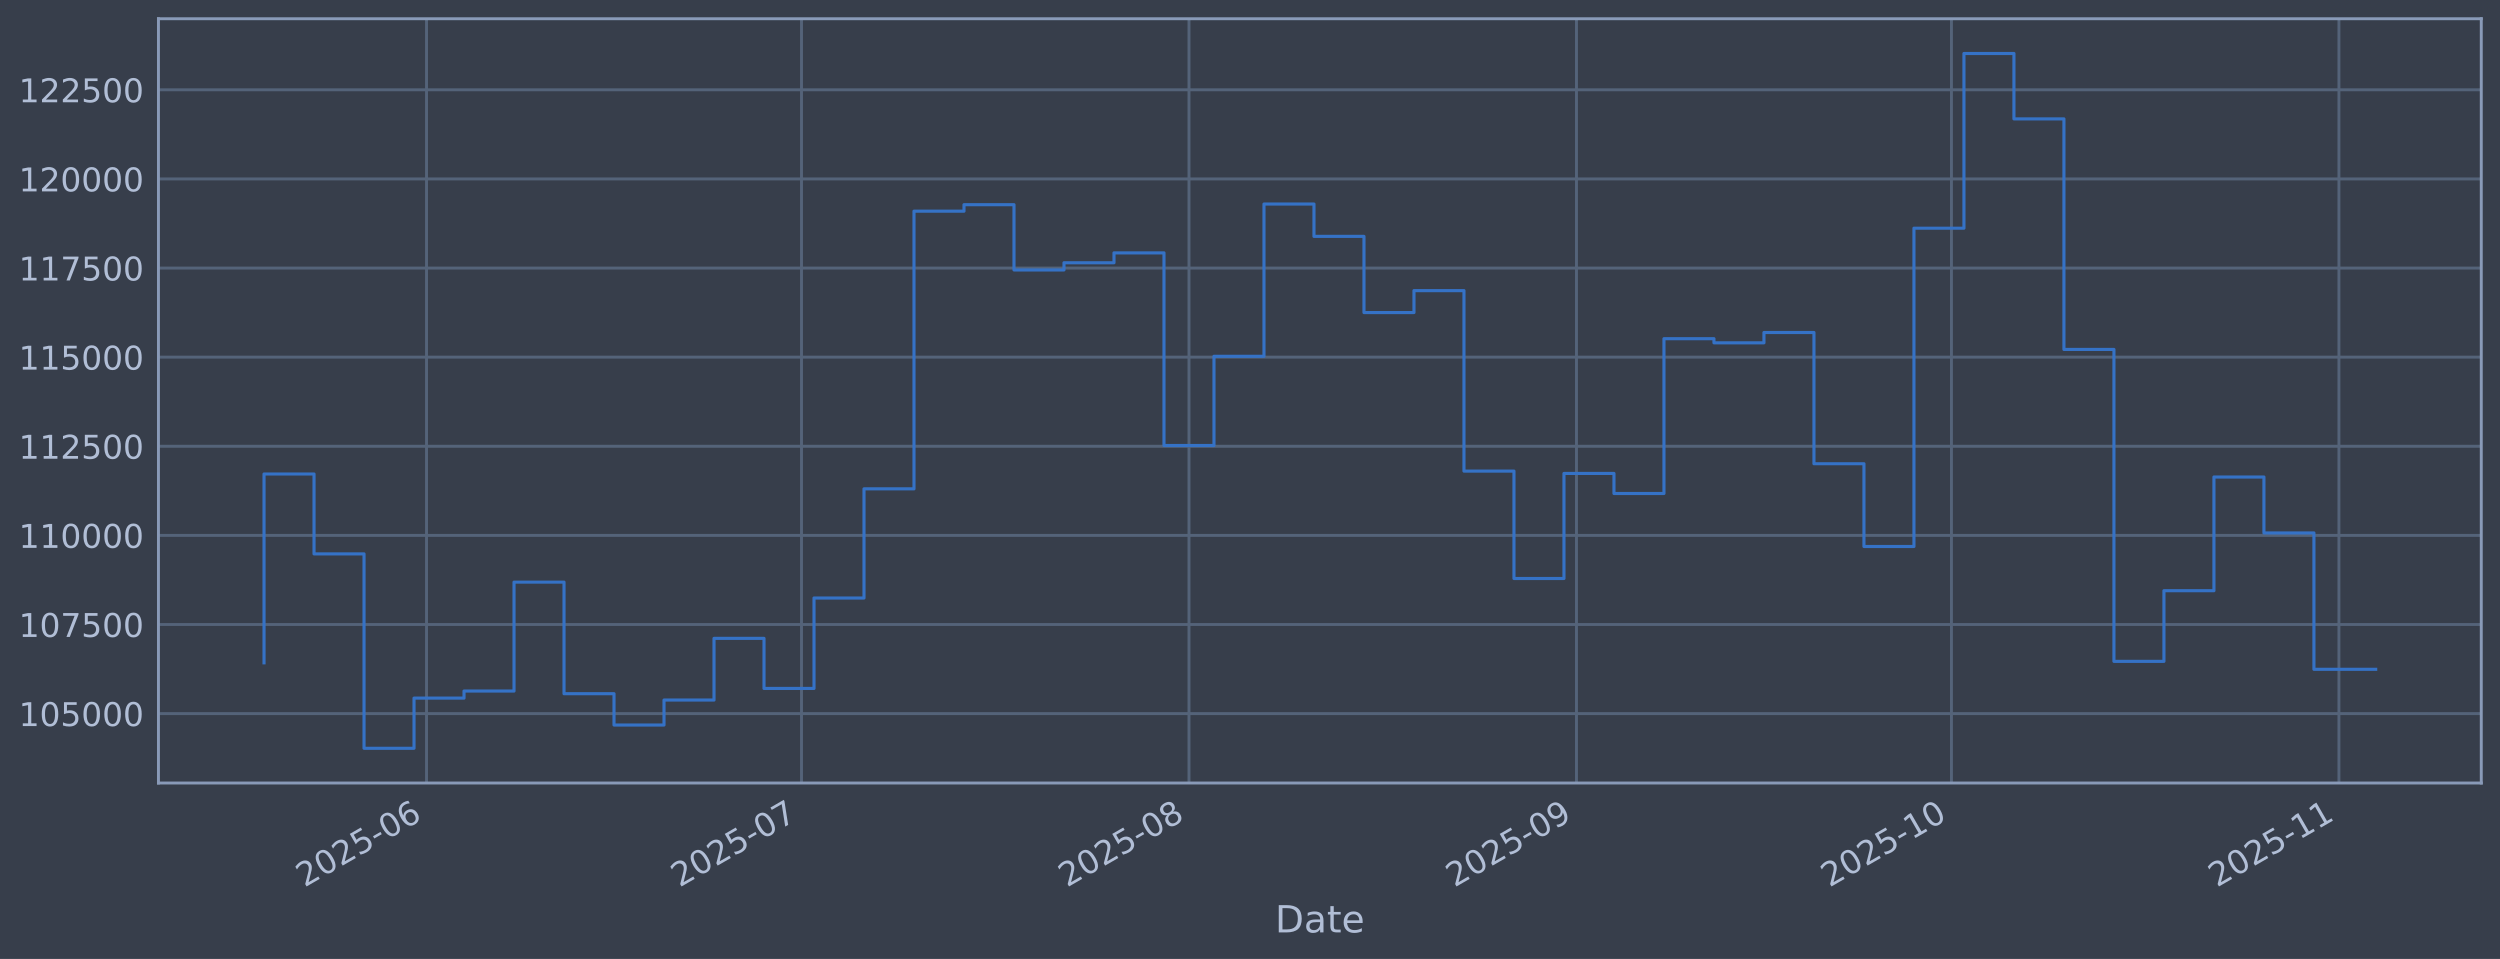
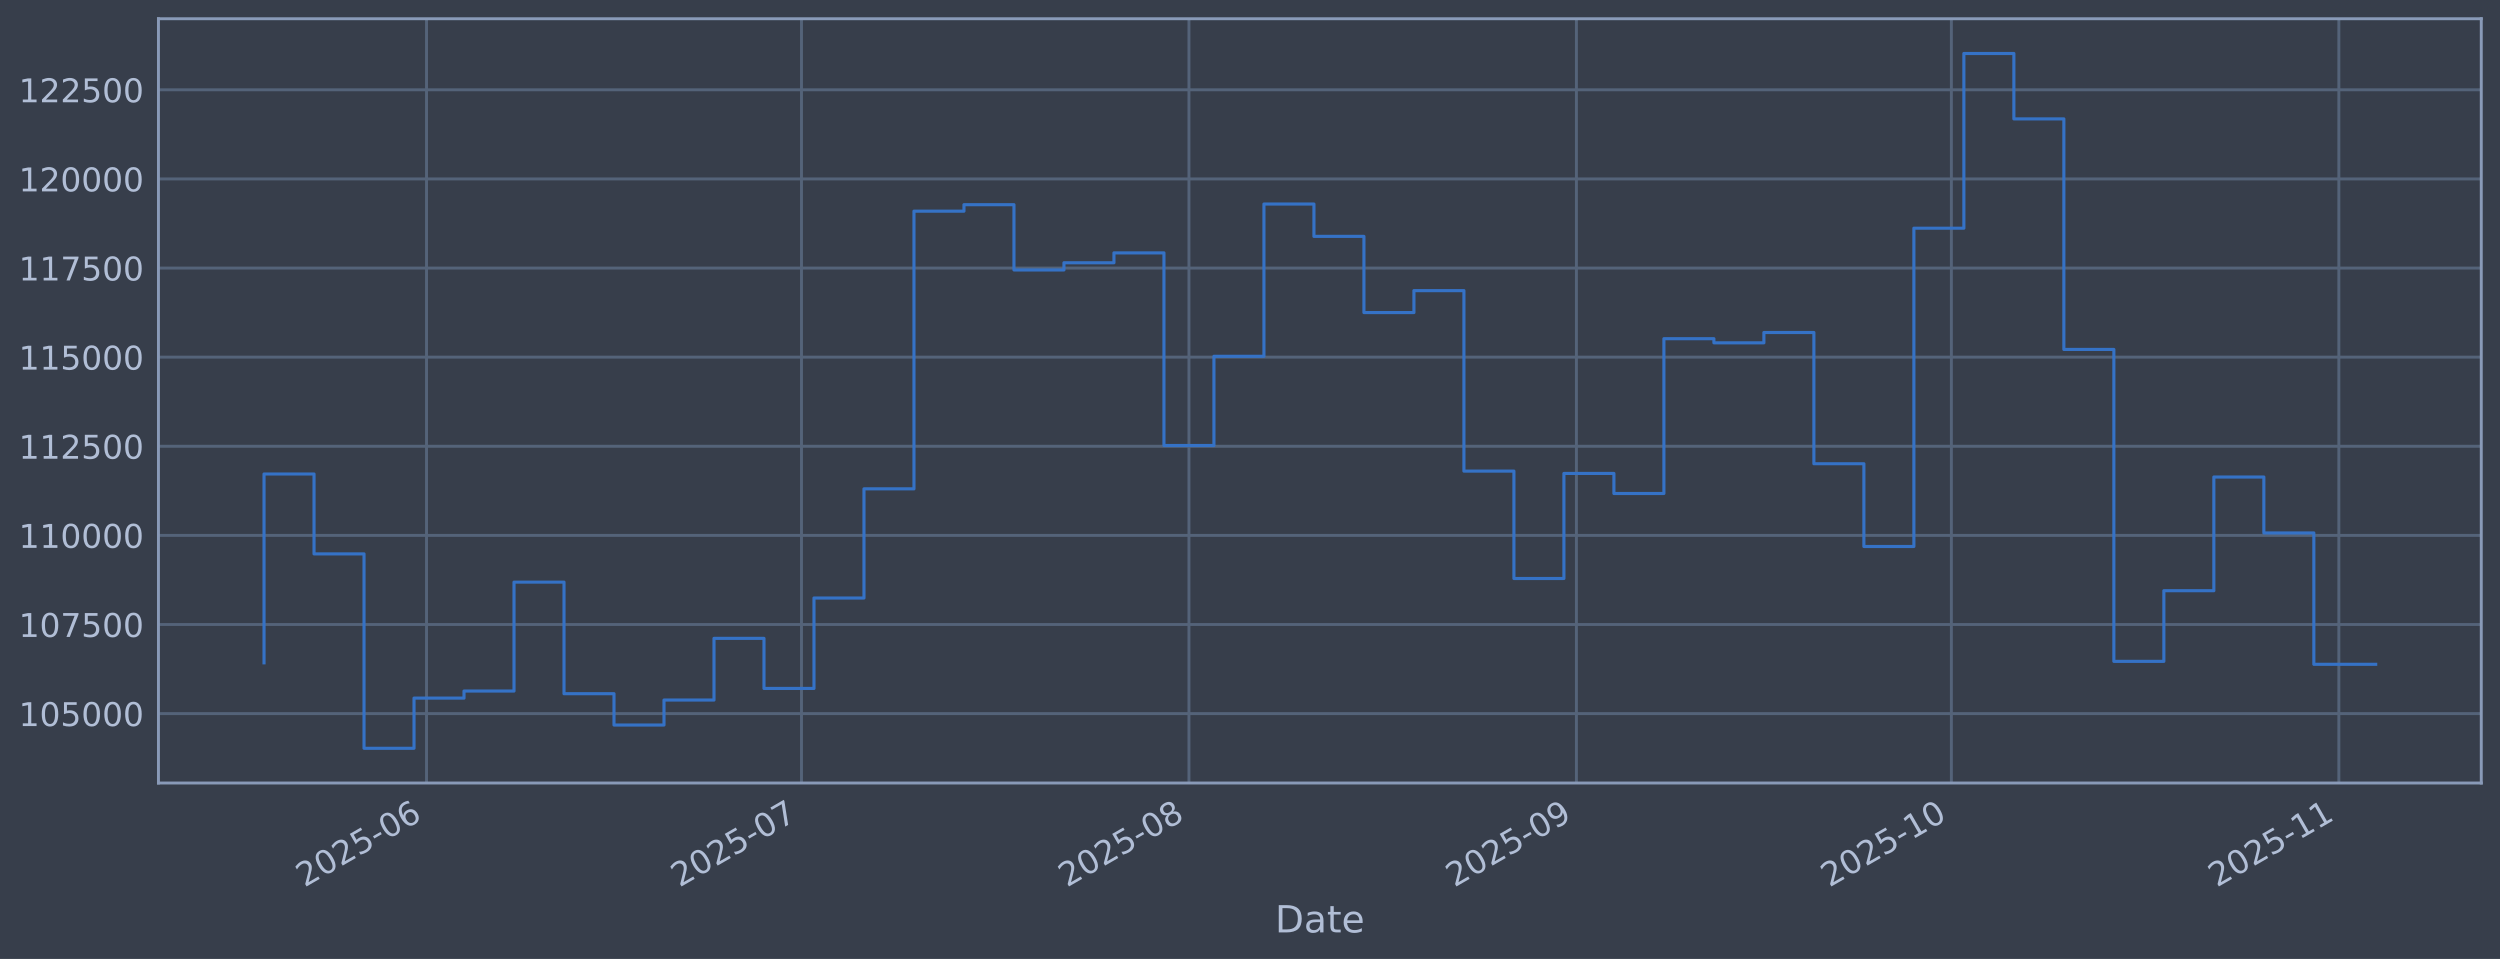
<svg xmlns="http://www.w3.org/2000/svg" xmlns:xlink="http://www.w3.org/1999/xlink" width="960.9pt" height="368.58pt" viewBox="0 0 960.9 368.58" version="1.1">
  <defs>
    <style type="text/css">*{stroke-linejoin: round; stroke-linecap: butt}</style>
  </defs>
  <g id="figure_1">
    <g id="patch_1">
      <path d="M 0 368.58  L 960.9 368.58  L 960.9 0  L 0 0  z " style="fill: #373e4b" />
    </g>
    <g id="axes_1">
      <g id="patch_2">
        <path d="M 60.901 300.96  L 953.701 300.96  L 953.701 7.2  L 60.901 7.2  z " style="fill: #373e4b" />
      </g>
      <g id="matplotlib.axis_1">
        <g id="xtick_1">
          <g id="line2d_1">
-             <path d="M 163.938 300.96  L 163.938 7.2  " clip-path="url(#p4984fe3702)" style="fill: none; stroke: #546379; stroke-width: 1.12; stroke-linecap: square" />
+             <path d="M 163.935 300.96  L 163.935 7.2  " clip-path="url(#pfdb481ea9b)" style="fill: none; stroke: #546379; stroke-width: 1.12; stroke-linecap: square" />
          </g>
          <g id="line2d_2" />
          <g id="text_1">
-             <g style="fill: #b1bed6" transform="translate(117.0344 341.1745) rotate(-30) scale(0.126 -0.126)">
+             <g style="fill: #b1bed6" transform="translate(117.0318 341.1745) rotate(-30) scale(0.126 -0.126)">
              <defs>
                <path id="DejaVuSans-32" d="M 1228 531  L 3431 531  L 3431 0  L 469 0  L 469 531  Q 828 903 1448 1529  Q 2069 2156 2228 2338  Q 2531 2678 2651 2914  Q 2772 3150 2772 3378  Q 2772 3750 2511 3984  Q 2250 4219 1831 4219  Q 1534 4219 1204 4116  Q 875 4013 500 3803  L 500 4441  Q 881 4594 1212 4672  Q 1544 4750 1819 4750  Q 2544 4750 2975 4387  Q 3406 4025 3406 3419  Q 3406 3131 3298 2873  Q 3191 2616 2906 2266  Q 2828 2175 2409 1742  Q 1991 1309 1228 531  z " transform="scale(0.015625)" />
                <path id="DejaVuSans-30" d="M 2034 4250  Q 1547 4250 1301 3770  Q 1056 3291 1056 2328  Q 1056 1369 1301 889  Q 1547 409 2034 409  Q 2525 409 2770 889  Q 3016 1369 3016 2328  Q 3016 3291 2770 3770  Q 2525 4250 2034 4250  z M 2034 4750  Q 2819 4750 3233 4129  Q 3647 3509 3647 2328  Q 3647 1150 3233 529  Q 2819 -91 2034 -91  Q 1250 -91 836 529  Q 422 1150 422 2328  Q 422 3509 836 4129  Q 1250 4750 2034 4750  z " transform="scale(0.015625)" />
                <path id="DejaVuSans-35" d="M 691 4666  L 3169 4666  L 3169 4134  L 1269 4134  L 1269 2991  Q 1406 3038 1543 3061  Q 1681 3084 1819 3084  Q 2600 3084 3056 2656  Q 3513 2228 3513 1497  Q 3513 744 3044 326  Q 2575 -91 1722 -91  Q 1428 -91 1123 -41  Q 819 9 494 109  L 494 744  Q 775 591 1075 516  Q 1375 441 1709 441  Q 2250 441 2565 725  Q 2881 1009 2881 1497  Q 2881 1984 2565 2268  Q 2250 2553 1709 2553  Q 1456 2553 1204 2497  Q 953 2441 691 2322  L 691 4666  z " transform="scale(0.015625)" />
                <path id="DejaVuSans-2d" d="M 313 2009  L 1997 2009  L 1997 1497  L 313 1497  L 313 2009  z " transform="scale(0.015625)" />
                <path id="DejaVuSans-36" d="M 2113 2584  Q 1688 2584 1439 2293  Q 1191 2003 1191 1497  Q 1191 994 1439 701  Q 1688 409 2113 409  Q 2538 409 2786 701  Q 3034 994 3034 1497  Q 3034 2003 2786 2293  Q 2538 2584 2113 2584  z M 3366 4563  L 3366 3988  Q 3128 4100 2886 4159  Q 2644 4219 2406 4219  Q 1781 4219 1451 3797  Q 1122 3375 1075 2522  Q 1259 2794 1537 2939  Q 1816 3084 2150 3084  Q 2853 3084 3261 2657  Q 3669 2231 3669 1497  Q 3669 778 3244 343  Q 2819 -91 2113 -91  Q 1303 -91 875 529  Q 447 1150 447 2328  Q 447 3434 972 4092  Q 1497 4750 2381 4750  Q 2619 4750 2861 4703  Q 3103 4656 3366 4563  z " transform="scale(0.015625)" />
              </defs>
              <use xlink:href="#DejaVuSans-32" />
              <use xlink:href="#DejaVuSans-30" transform="translate(63.62305 0)" />
              <use xlink:href="#DejaVuSans-32" transform="translate(127.2461 0)" />
              <use xlink:href="#DejaVuSans-35" transform="translate(190.8691 0)" />
              <use xlink:href="#DejaVuSans-2d" transform="translate(254.4922 0)" />
              <use xlink:href="#DejaVuSans-30" transform="translate(290.5762 0)" />
              <use xlink:href="#DejaVuSans-36" transform="translate(354.1992 0)" />
            </g>
          </g>
        </g>
        <g id="xtick_2">
          <g id="line2d_3">
-             <path d="M 308.066 300.96  L 308.066 7.2  " clip-path="url(#p4984fe3702)" style="fill: none; stroke: #546379; stroke-width: 1.12; stroke-linecap: square" />
+             <path d="M 308.057 300.96  L 308.057 7.2  " clip-path="url(#pfdb481ea9b)" style="fill: none; stroke: #546379; stroke-width: 1.12; stroke-linecap: square" />
          </g>
          <g id="line2d_4" />
          <g id="text_2">
-             <g style="fill: #b1bed6" transform="translate(261.1623 341.1745) rotate(-30) scale(0.126 -0.126)">
+             <g style="fill: #b1bed6" transform="translate(261.1536 341.1745) rotate(-30) scale(0.126 -0.126)">
              <defs>
                <path id="DejaVuSans-37" d="M 525 4666  L 3525 4666  L 3525 4397  L 1831 0  L 1172 0  L 2766 4134  L 525 4134  L 525 4666  z " transform="scale(0.015625)" />
              </defs>
              <use xlink:href="#DejaVuSans-32" />
              <use xlink:href="#DejaVuSans-30" transform="translate(63.62305 0)" />
              <use xlink:href="#DejaVuSans-32" transform="translate(127.2461 0)" />
              <use xlink:href="#DejaVuSans-35" transform="translate(190.8691 0)" />
              <use xlink:href="#DejaVuSans-2d" transform="translate(254.4922 0)" />
              <use xlink:href="#DejaVuSans-30" transform="translate(290.5762 0)" />
              <use xlink:href="#DejaVuSans-37" transform="translate(354.1992 0)" />
            </g>
          </g>
        </g>
        <g id="xtick_3">
          <g id="line2d_5">
-             <path d="M 456.998 300.96  L 456.998 7.2  " clip-path="url(#p4984fe3702)" style="fill: none; stroke: #546379; stroke-width: 1.12; stroke-linecap: square" />
+             <path d="M 456.983 300.96  L 456.983 7.2  " clip-path="url(#pfdb481ea9b)" style="fill: none; stroke: #546379; stroke-width: 1.12; stroke-linecap: square" />
          </g>
          <g id="line2d_6" />
          <g id="text_3">
-             <g style="fill: #b1bed6" transform="translate(410.0944 341.1745) rotate(-30) scale(0.126 -0.126)">
+             <g style="fill: #b1bed6" transform="translate(410.0794 341.1745) rotate(-30) scale(0.126 -0.126)">
              <defs>
                <path id="DejaVuSans-38" d="M 2034 2216  Q 1584 2216 1326 1975  Q 1069 1734 1069 1313  Q 1069 891 1326 650  Q 1584 409 2034 409  Q 2484 409 2743 651  Q 3003 894 3003 1313  Q 3003 1734 2745 1975  Q 2488 2216 2034 2216  z M 1403 2484  Q 997 2584 770 2862  Q 544 3141 544 3541  Q 544 4100 942 4425  Q 1341 4750 2034 4750  Q 2731 4750 3128 4425  Q 3525 4100 3525 3541  Q 3525 3141 3298 2862  Q 3072 2584 2669 2484  Q 3125 2378 3379 2068  Q 3634 1759 3634 1313  Q 3634 634 3220 271  Q 2806 -91 2034 -91  Q 1263 -91 848 271  Q 434 634 434 1313  Q 434 1759 690 2068  Q 947 2378 1403 2484  z M 1172 3481  Q 1172 3119 1398 2916  Q 1625 2713 2034 2713  Q 2441 2713 2670 2916  Q 2900 3119 2900 3481  Q 2900 3844 2670 4047  Q 2441 4250 2034 4250  Q 1625 4250 1398 4047  Q 1172 3844 1172 3481  z " transform="scale(0.015625)" />
              </defs>
              <use xlink:href="#DejaVuSans-32" />
              <use xlink:href="#DejaVuSans-30" transform="translate(63.62305 0)" />
              <use xlink:href="#DejaVuSans-32" transform="translate(127.2461 0)" />
              <use xlink:href="#DejaVuSans-35" transform="translate(190.8691 0)" />
              <use xlink:href="#DejaVuSans-2d" transform="translate(254.4922 0)" />
              <use xlink:href="#DejaVuSans-30" transform="translate(290.5762 0)" />
              <use xlink:href="#DejaVuSans-38" transform="translate(354.1992 0)" />
            </g>
          </g>
        </g>
        <g id="xtick_4">
          <g id="line2d_7">
-             <path d="M 605.93 300.96  L 605.93 7.2  " clip-path="url(#p4984fe3702)" style="fill: none; stroke: #546379; stroke-width: 1.12; stroke-linecap: square" />
+             <path d="M 605.909 300.96  L 605.909 7.2  " clip-path="url(#pfdb481ea9b)" style="fill: none; stroke: #546379; stroke-width: 1.12; stroke-linecap: square" />
          </g>
          <g id="line2d_8" />
          <g id="text_4">
-             <g style="fill: #b1bed6" transform="translate(559.0265 341.1745) rotate(-30) scale(0.126 -0.126)">
+             <g style="fill: #b1bed6" transform="translate(559.0053 341.1745) rotate(-30) scale(0.126 -0.126)">
              <defs>
                <path id="DejaVuSans-39" d="M 703 97  L 703 672  Q 941 559 1184 500  Q 1428 441 1663 441  Q 2288 441 2617 861  Q 2947 1281 2994 2138  Q 2813 1869 2534 1725  Q 2256 1581 1919 1581  Q 1219 1581 811 2004  Q 403 2428 403 3163  Q 403 3881 828 4315  Q 1253 4750 1959 4750  Q 2769 4750 3195 4129  Q 3622 3509 3622 2328  Q 3622 1225 3098 567  Q 2575 -91 1691 -91  Q 1453 -91 1209 -44  Q 966 3 703 97  z M 1959 2075  Q 2384 2075 2632 2365  Q 2881 2656 2881 3163  Q 2881 3666 2632 3958  Q 2384 4250 1959 4250  Q 1534 4250 1286 3958  Q 1038 3666 1038 3163  Q 1038 2656 1286 2365  Q 1534 2075 1959 2075  z " transform="scale(0.015625)" />
              </defs>
              <use xlink:href="#DejaVuSans-32" />
              <use xlink:href="#DejaVuSans-30" transform="translate(63.62305 0)" />
              <use xlink:href="#DejaVuSans-32" transform="translate(127.2461 0)" />
              <use xlink:href="#DejaVuSans-35" transform="translate(190.8691 0)" />
              <use xlink:href="#DejaVuSans-2d" transform="translate(254.4922 0)" />
              <use xlink:href="#DejaVuSans-30" transform="translate(290.5762 0)" />
              <use xlink:href="#DejaVuSans-39" transform="translate(354.1992 0)" />
            </g>
          </g>
        </g>
        <g id="xtick_5">
          <g id="line2d_9">
-             <path d="M 750.058 300.96  L 750.058 7.2  " clip-path="url(#p4984fe3702)" style="fill: none; stroke: #546379; stroke-width: 1.12; stroke-linecap: square" />
+             <path d="M 750.03 300.96  L 750.03 7.2  " clip-path="url(#pfdb481ea9b)" style="fill: none; stroke: #546379; stroke-width: 1.12; stroke-linecap: square" />
          </g>
          <g id="line2d_10" />
          <g id="text_5">
-             <g style="fill: #b1bed6" transform="translate(703.1544 341.1745) rotate(-30) scale(0.126 -0.126)">
+             <g style="fill: #b1bed6" transform="translate(703.1271 341.1745) rotate(-30) scale(0.126 -0.126)">
              <defs>
                <path id="DejaVuSans-31" d="M 794 531  L 1825 531  L 1825 4091  L 703 3866  L 703 4441  L 1819 4666  L 2450 4666  L 2450 531  L 3481 531  L 3481 0  L 794 0  L 794 531  z " transform="scale(0.015625)" />
              </defs>
              <use xlink:href="#DejaVuSans-32" />
              <use xlink:href="#DejaVuSans-30" transform="translate(63.62305 0)" />
              <use xlink:href="#DejaVuSans-32" transform="translate(127.2461 0)" />
              <use xlink:href="#DejaVuSans-35" transform="translate(190.8691 0)" />
              <use xlink:href="#DejaVuSans-2d" transform="translate(254.4922 0)" />
              <use xlink:href="#DejaVuSans-31" transform="translate(290.5762 0)" />
              <use xlink:href="#DejaVuSans-30" transform="translate(354.1992 0)" />
            </g>
          </g>
        </g>
        <g id="xtick_6">
          <g id="line2d_11">
-             <path d="M 898.99 300.96  L 898.99 7.2  " clip-path="url(#p4984fe3702)" style="fill: none; stroke: #546379; stroke-width: 1.12; stroke-linecap: square" />
+             <path d="M 898.956 300.96  L 898.956 7.2  " clip-path="url(#pfdb481ea9b)" style="fill: none; stroke: #546379; stroke-width: 1.12; stroke-linecap: square" />
          </g>
          <g id="line2d_12" />
          <g id="text_6">
-             <g style="fill: #b1bed6" transform="translate(852.0865 341.1745) rotate(-30) scale(0.126 -0.126)">
+             <g style="fill: #b1bed6" transform="translate(852.0529 341.1745) rotate(-30) scale(0.126 -0.126)">
              <use xlink:href="#DejaVuSans-32" />
              <use xlink:href="#DejaVuSans-30" transform="translate(63.62305 0)" />
              <use xlink:href="#DejaVuSans-32" transform="translate(127.2461 0)" />
              <use xlink:href="#DejaVuSans-35" transform="translate(190.8691 0)" />
              <use xlink:href="#DejaVuSans-2d" transform="translate(254.4922 0)" />
              <use xlink:href="#DejaVuSans-31" transform="translate(290.5762 0)" />
              <use xlink:href="#DejaVuSans-31" transform="translate(354.1992 0)" />
            </g>
          </g>
        </g>
        <g id="text_7">
          <g style="fill: #b1bed6" transform="translate(490.0914 358.3856) scale(0.144 -0.144)">
            <defs>
              <path id="DejaVuSans-44" d="M 1259 4147  L 1259 519  L 2022 519  Q 2988 519 3436 956  Q 3884 1394 3884 2338  Q 3884 3275 3436 3711  Q 2988 4147 2022 4147  L 1259 4147  z M 628 4666  L 1925 4666  Q 3281 4666 3915 4102  Q 4550 3538 4550 2338  Q 4550 1131 3912 565  Q 3275 0 1925 0  L 628 0  L 628 4666  z " transform="scale(0.015625)" />
              <path id="DejaVuSans-61" d="M 2194 1759  Q 1497 1759 1228 1600  Q 959 1441 959 1056  Q 959 750 1161 570  Q 1363 391 1709 391  Q 2188 391 2477 730  Q 2766 1069 2766 1631  L 2766 1759  L 2194 1759  z M 3341 1997  L 3341 0  L 2766 0  L 2766 531  Q 2569 213 2275 61  Q 1981 -91 1556 -91  Q 1019 -91 701 211  Q 384 513 384 1019  Q 384 1609 779 1909  Q 1175 2209 1959 2209  L 2766 2209  L 2766 2266  Q 2766 2663 2505 2880  Q 2244 3097 1772 3097  Q 1472 3097 1187 3025  Q 903 2953 641 2809  L 641 3341  Q 956 3463 1253 3523  Q 1550 3584 1831 3584  Q 2591 3584 2966 3190  Q 3341 2797 3341 1997  z " transform="scale(0.015625)" />
              <path id="DejaVuSans-74" d="M 1172 4494  L 1172 3500  L 2356 3500  L 2356 3053  L 1172 3053  L 1172 1153  Q 1172 725 1289 603  Q 1406 481 1766 481  L 2356 481  L 2356 0  L 1766 0  Q 1100 0 847 248  Q 594 497 594 1153  L 594 3053  L 172 3053  L 172 3500  L 594 3500  L 594 4494  L 1172 4494  z " transform="scale(0.015625)" />
              <path id="DejaVuSans-65" d="M 3597 1894  L 3597 1613  L 953 1613  Q 991 1019 1311 708  Q 1631 397 2203 397  Q 2534 397 2845 478  Q 3156 559 3463 722  L 3463 178  Q 3153 47 2828 -22  Q 2503 -91 2169 -91  Q 1331 -91 842 396  Q 353 884 353 1716  Q 353 2575 817 3079  Q 1281 3584 2069 3584  Q 2775 3584 3186 3129  Q 3597 2675 3597 1894  z M 3022 2063  Q 3016 2534 2758 2815  Q 2500 3097 2075 3097  Q 1594 3097 1305 2825  Q 1016 2553 972 2059  L 3022 2063  z " transform="scale(0.015625)" />
            </defs>
            <use xlink:href="#DejaVuSans-44" />
            <use xlink:href="#DejaVuSans-61" transform="translate(77.00195 0)" />
            <use xlink:href="#DejaVuSans-74" transform="translate(138.2812 0)" />
            <use xlink:href="#DejaVuSans-65" transform="translate(177.4902 0)" />
          </g>
        </g>
      </g>
      <g id="matplotlib.axis_2">
        <g id="ytick_1">
          <g id="line2d_13">
-             <path d="M 60.901 274.286  L 953.701 274.286  " clip-path="url(#p4984fe3702)" style="fill: none; stroke: #546379; stroke-width: 1.12; stroke-linecap: square" />
+             <path d="M 60.901 274.286  L 953.701 274.286  " clip-path="url(#pfdb481ea9b)" style="fill: none; stroke: #546379; stroke-width: 1.12; stroke-linecap: square" />
          </g>
          <g id="line2d_14" />
          <g id="text_8">
            <g style="fill: #b1bed6" transform="translate(7.2 279.0725) scale(0.126 -0.126)">
              <use xlink:href="#DejaVuSans-31" />
              <use xlink:href="#DejaVuSans-30" transform="translate(63.62305 0)" />
              <use xlink:href="#DejaVuSans-35" transform="translate(127.2461 0)" />
              <use xlink:href="#DejaVuSans-30" transform="translate(190.8691 0)" />
              <use xlink:href="#DejaVuSans-30" transform="translate(254.4922 0)" />
              <use xlink:href="#DejaVuSans-30" transform="translate(318.1152 0)" />
            </g>
          </g>
        </g>
        <g id="ytick_2">
          <g id="line2d_15">
-             <path d="M 60.901 240.033  L 953.701 240.033  " clip-path="url(#p4984fe3702)" style="fill: none; stroke: #546379; stroke-width: 1.12; stroke-linecap: square" />
+             <path d="M 60.901 240.033  L 953.701 240.033  " clip-path="url(#pfdb481ea9b)" style="fill: none; stroke: #546379; stroke-width: 1.12; stroke-linecap: square" />
          </g>
          <g id="line2d_16" />
          <g id="text_9">
            <g style="fill: #b1bed6" transform="translate(7.2 244.8204) scale(0.126 -0.126)">
              <use xlink:href="#DejaVuSans-31" />
              <use xlink:href="#DejaVuSans-30" transform="translate(63.62305 0)" />
              <use xlink:href="#DejaVuSans-37" transform="translate(127.2461 0)" />
              <use xlink:href="#DejaVuSans-35" transform="translate(190.8691 0)" />
              <use xlink:href="#DejaVuSans-30" transform="translate(254.4922 0)" />
              <use xlink:href="#DejaVuSans-30" transform="translate(318.1152 0)" />
            </g>
          </g>
        </g>
        <g id="ytick_3">
          <g id="line2d_17">
-             <path d="M 60.901 205.781  L 953.701 205.781  " clip-path="url(#p4984fe3702)" style="fill: none; stroke: #546379; stroke-width: 1.12; stroke-linecap: square" />
+             <path d="M 60.901 205.781  L 953.701 205.781  " clip-path="url(#pfdb481ea9b)" style="fill: none; stroke: #546379; stroke-width: 1.12; stroke-linecap: square" />
          </g>
          <g id="line2d_18" />
          <g id="text_10">
            <g style="fill: #b1bed6" transform="translate(7.2 210.5682) scale(0.126 -0.126)">
              <use xlink:href="#DejaVuSans-31" />
              <use xlink:href="#DejaVuSans-31" transform="translate(63.62305 0)" />
              <use xlink:href="#DejaVuSans-30" transform="translate(127.2461 0)" />
              <use xlink:href="#DejaVuSans-30" transform="translate(190.8691 0)" />
              <use xlink:href="#DejaVuSans-30" transform="translate(254.4922 0)" />
              <use xlink:href="#DejaVuSans-30" transform="translate(318.1152 0)" />
            </g>
          </g>
        </g>
        <g id="ytick_4">
          <g id="line2d_19">
-             <path d="M 60.901 171.529  L 953.701 171.529  " clip-path="url(#p4984fe3702)" style="fill: none; stroke: #546379; stroke-width: 1.12; stroke-linecap: square" />
+             <path d="M 60.901 171.529  L 953.701 171.529  " clip-path="url(#pfdb481ea9b)" style="fill: none; stroke: #546379; stroke-width: 1.12; stroke-linecap: square" />
          </g>
          <g id="line2d_20" />
          <g id="text_11">
            <g style="fill: #b1bed6" transform="translate(7.2 176.316) scale(0.126 -0.126)">
              <use xlink:href="#DejaVuSans-31" />
              <use xlink:href="#DejaVuSans-31" transform="translate(63.62305 0)" />
              <use xlink:href="#DejaVuSans-32" transform="translate(127.2461 0)" />
              <use xlink:href="#DejaVuSans-35" transform="translate(190.8691 0)" />
              <use xlink:href="#DejaVuSans-30" transform="translate(254.4922 0)" />
              <use xlink:href="#DejaVuSans-30" transform="translate(318.1152 0)" />
            </g>
          </g>
        </g>
        <g id="ytick_5">
          <g id="line2d_21">
-             <path d="M 60.901 137.277  L 953.701 137.277  " clip-path="url(#p4984fe3702)" style="fill: none; stroke: #546379; stroke-width: 1.12; stroke-linecap: square" />
+             <path d="M 60.901 137.277  L 953.701 137.277  " clip-path="url(#pfdb481ea9b)" style="fill: none; stroke: #546379; stroke-width: 1.12; stroke-linecap: square" />
          </g>
          <g id="line2d_22" />
          <g id="text_12">
            <g style="fill: #b1bed6" transform="translate(7.2 142.0639) scale(0.126 -0.126)">
              <use xlink:href="#DejaVuSans-31" />
              <use xlink:href="#DejaVuSans-31" transform="translate(63.62305 0)" />
              <use xlink:href="#DejaVuSans-35" transform="translate(127.2461 0)" />
              <use xlink:href="#DejaVuSans-30" transform="translate(190.8691 0)" />
              <use xlink:href="#DejaVuSans-30" transform="translate(254.4922 0)" />
              <use xlink:href="#DejaVuSans-30" transform="translate(318.1152 0)" />
            </g>
          </g>
        </g>
        <g id="ytick_6">
          <g id="line2d_23">
-             <path d="M 60.901 103.025  L 953.701 103.025  " clip-path="url(#p4984fe3702)" style="fill: none; stroke: #546379; stroke-width: 1.12; stroke-linecap: square" />
+             <path d="M 60.901 103.025  L 953.701 103.025  " clip-path="url(#pfdb481ea9b)" style="fill: none; stroke: #546379; stroke-width: 1.12; stroke-linecap: square" />
          </g>
          <g id="line2d_24" />
          <g id="text_13">
            <g style="fill: #b1bed6" transform="translate(7.2 107.8117) scale(0.126 -0.126)">
              <use xlink:href="#DejaVuSans-31" />
              <use xlink:href="#DejaVuSans-31" transform="translate(63.62305 0)" />
              <use xlink:href="#DejaVuSans-37" transform="translate(127.2461 0)" />
              <use xlink:href="#DejaVuSans-35" transform="translate(190.8691 0)" />
              <use xlink:href="#DejaVuSans-30" transform="translate(254.4922 0)" />
              <use xlink:href="#DejaVuSans-30" transform="translate(318.1152 0)" />
            </g>
          </g>
        </g>
        <g id="ytick_7">
          <g id="line2d_25">
-             <path d="M 60.901 68.773  L 953.701 68.773  " clip-path="url(#p4984fe3702)" style="fill: none; stroke: #546379; stroke-width: 1.12; stroke-linecap: square" />
+             <path d="M 60.901 68.773  L 953.701 68.773  " clip-path="url(#pfdb481ea9b)" style="fill: none; stroke: #546379; stroke-width: 1.12; stroke-linecap: square" />
          </g>
          <g id="line2d_26" />
          <g id="text_14">
            <g style="fill: #b1bed6" transform="translate(7.2 73.55953) scale(0.126 -0.126)">
              <use xlink:href="#DejaVuSans-31" />
              <use xlink:href="#DejaVuSans-32" transform="translate(63.62305 0)" />
              <use xlink:href="#DejaVuSans-30" transform="translate(127.2461 0)" />
              <use xlink:href="#DejaVuSans-30" transform="translate(190.8691 0)" />
              <use xlink:href="#DejaVuSans-30" transform="translate(254.4922 0)" />
              <use xlink:href="#DejaVuSans-30" transform="translate(318.1152 0)" />
            </g>
          </g>
        </g>
        <g id="ytick_8">
          <g id="line2d_27">
-             <path d="M 60.901 34.52  L 953.701 34.52  " clip-path="url(#p4984fe3702)" style="fill: none; stroke: #546379; stroke-width: 1.12; stroke-linecap: square" />
+             <path d="M 60.901 34.52  L 953.701 34.52  " clip-path="url(#pfdb481ea9b)" style="fill: none; stroke: #546379; stroke-width: 1.12; stroke-linecap: square" />
          </g>
          <g id="line2d_28" />
          <g id="text_15">
            <g style="fill: #b1bed6" transform="translate(7.2 39.30736) scale(0.126 -0.126)">
              <use xlink:href="#DejaVuSans-31" />
              <use xlink:href="#DejaVuSans-32" transform="translate(63.62305 0)" />
              <use xlink:href="#DejaVuSans-32" transform="translate(127.2461 0)" />
              <use xlink:href="#DejaVuSans-35" transform="translate(190.8691 0)" />
              <use xlink:href="#DejaVuSans-30" transform="translate(254.4922 0)" />
              <use xlink:href="#DejaVuSans-30" transform="translate(318.1152 0)" />
            </g>
          </g>
        </g>
      </g>
      <g id="line2d_29">
-         <path d="M 101.482 254.765  L 101.482 182.186  L 120.699 182.186  L 120.699 212.888  L 139.916 212.888  L 139.916 287.607  L 159.133 287.607  L 159.133 268.333  L 178.351 268.333  L 178.351 265.613  L 197.568 265.613  L 197.568 223.75  L 216.785 223.75  L 216.785 266.631  L 236.002 266.631  L 236.002 278.665  L 255.219 278.665  L 255.219 269.075  L 274.436 269.075  L 274.436 245.372  L 293.653 245.372  L 293.653 264.615  L 312.87 264.615  L 312.87 229.852  L 332.087 229.852  L 332.087 187.898  L 351.304 187.898  L 351.304 81.166  L 370.521 81.166  L 370.521 78.68  L 389.738 78.68  L 389.738 103.754  L 408.955 103.754  L 408.955 100.992  L 428.172 100.992  L 428.172 97.194  L 447.389 97.194  L 447.389 171.232  L 466.606 171.232  L 466.606 136.942  L 485.823 136.942  L 485.823 78.426  L 505.04 78.426  L 505.04 90.86  L 524.257 90.86  L 524.257 120.135  L 543.474 120.135  L 543.474 111.698  L 562.691 111.698  L 562.691 181.072  L 581.908 181.072  L 581.908 222.348  L 601.126 222.348  L 601.126 181.975  L 620.343 181.975  L 620.343 189.676  L 639.56 189.676  L 639.56 130.184  L 658.777 130.184  L 658.777 131.764  L 677.994 131.764  L 677.994 127.804  L 697.211 127.804  L 697.211 178.239  L 716.428 178.239  L 716.428 210.044  L 735.645 210.044  L 735.645 87.711  L 754.862 87.711  L 754.862 20.553  L 774.079 20.553  L 774.079 45.695  L 793.296 45.695  L 793.296 134.311  L 812.513 134.311  L 812.513 254.199  L 831.73 254.199  L 831.73 227.044  L 850.947 227.044  L 850.947 183.344  L 870.164 183.344  L 870.164 204.842  L 889.381 204.842  L 889.381 257.253  L 913.119 257.253  " clip-path="url(#p4984fe3702)" style="fill: none; stroke: #3572c6; stroke-width: 1.2; stroke-linecap: square" />
+         <path d="M 101.482 254.765  L 101.482 182.186  L 120.699 182.186  L 120.699 212.888  L 139.915 212.888  L 139.915 287.607  L 159.131 287.607  L 159.131 268.333  L 178.347 268.333  L 178.347 265.613  L 197.564 265.613  L 197.564 223.75  L 216.78 223.75  L 216.78 266.631  L 235.996 266.631  L 235.996 278.665  L 255.212 278.665  L 255.212 269.075  L 274.428 269.075  L 274.428 245.372  L 293.645 245.372  L 293.645 264.615  L 312.861 264.615  L 312.861 229.852  L 332.077 229.852  L 332.077 187.898  L 351.293 187.898  L 351.293 81.166  L 370.51 81.166  L 370.51 78.68  L 389.726 78.68  L 389.726 103.754  L 408.942 103.754  L 408.942 100.992  L 428.158 100.992  L 428.158 97.194  L 447.375 97.194  L 447.375 171.232  L 466.591 171.232  L 466.591 136.942  L 485.807 136.942  L 485.807 78.426  L 505.023 78.426  L 505.023 90.86  L 524.24 90.86  L 524.24 120.135  L 543.456 120.135  L 543.456 111.698  L 562.672 111.698  L 562.672 181.072  L 581.888 181.072  L 581.888 222.348  L 601.104 222.348  L 601.104 181.975  L 620.321 181.975  L 620.321 189.676  L 639.537 189.676  L 639.537 130.184  L 658.753 130.184  L 658.753 131.764  L 677.969 131.764  L 677.969 127.804  L 697.186 127.804  L 697.186 178.239  L 716.402 178.239  L 716.402 210.044  L 735.618 210.044  L 735.618 87.711  L 754.834 87.711  L 754.834 20.553  L 774.051 20.553  L 774.051 45.695  L 793.267 45.695  L 793.267 134.311  L 812.483 134.311  L 812.483 254.199  L 831.699 254.199  L 831.699 227.044  L 850.916 227.044  L 850.916 183.344  L 870.132 183.344  L 870.132 204.842  L 889.348 204.842  L 889.348 255.335  L 913.119 255.335  " clip-path="url(#pfdb481ea9b)" style="fill: none; stroke: #3572c6; stroke-width: 1.2; stroke-linecap: square" />
      </g>
      <g id="patch_3">
        <path d="M 60.901 300.96  L 60.901 7.2  " style="fill: none; stroke: #899ab8; stroke-width: 1.12; stroke-linejoin: miter; stroke-linecap: square" />
      </g>
      <g id="patch_4">
        <path d="M 953.701 300.96  L 953.701 7.2  " style="fill: none; stroke: #899ab8; stroke-width: 1.12; stroke-linejoin: miter; stroke-linecap: square" />
      </g>
      <g id="patch_5">
        <path d="M 60.901 300.96  L 953.701 300.96  " style="fill: none; stroke: #899ab8; stroke-width: 1.12; stroke-linejoin: miter; stroke-linecap: square" />
      </g>
      <g id="patch_6">
        <path d="M 60.901 7.2  L 953.701 7.2  " style="fill: none; stroke: #899ab8; stroke-width: 1.12; stroke-linejoin: miter; stroke-linecap: square" />
      </g>
    </g>
  </g>
  <defs>
-     <clipPath id="p4984fe3702">
+     <clipPath id="pfdb481ea9b">
      <rect x="60.901" y="7.2" width="892.8" height="293.76" />
    </clipPath>
  </defs>
</svg>
